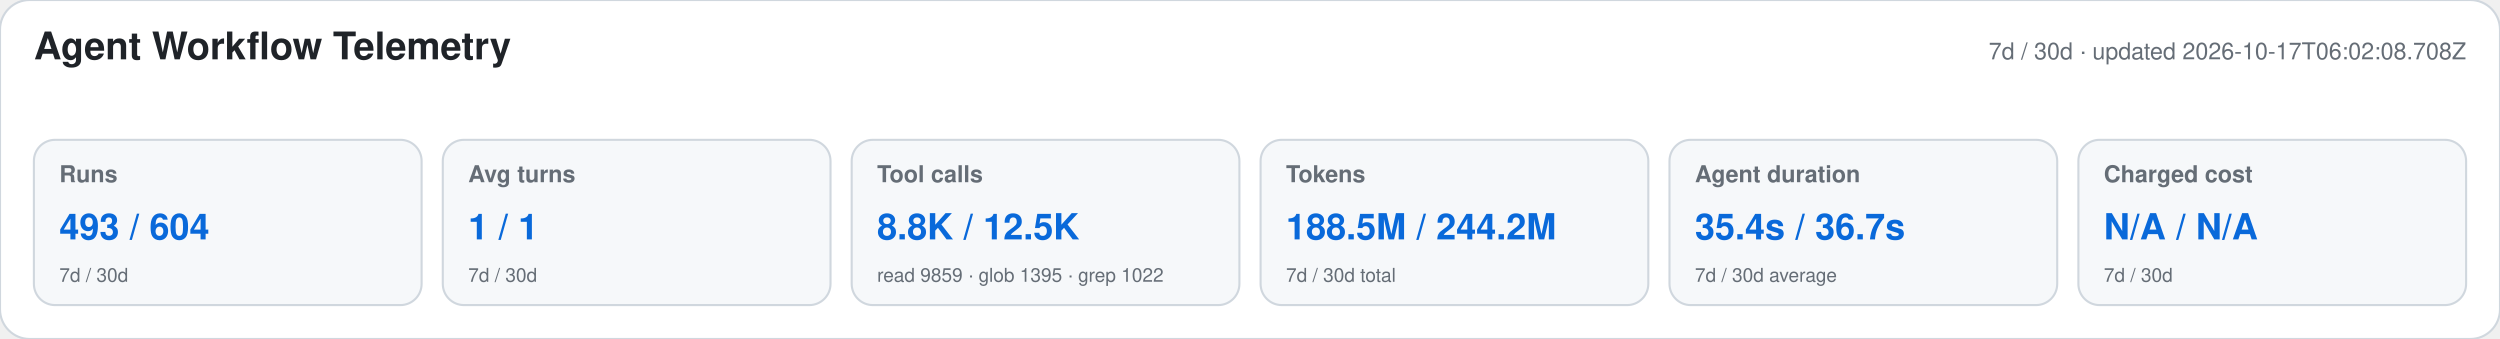
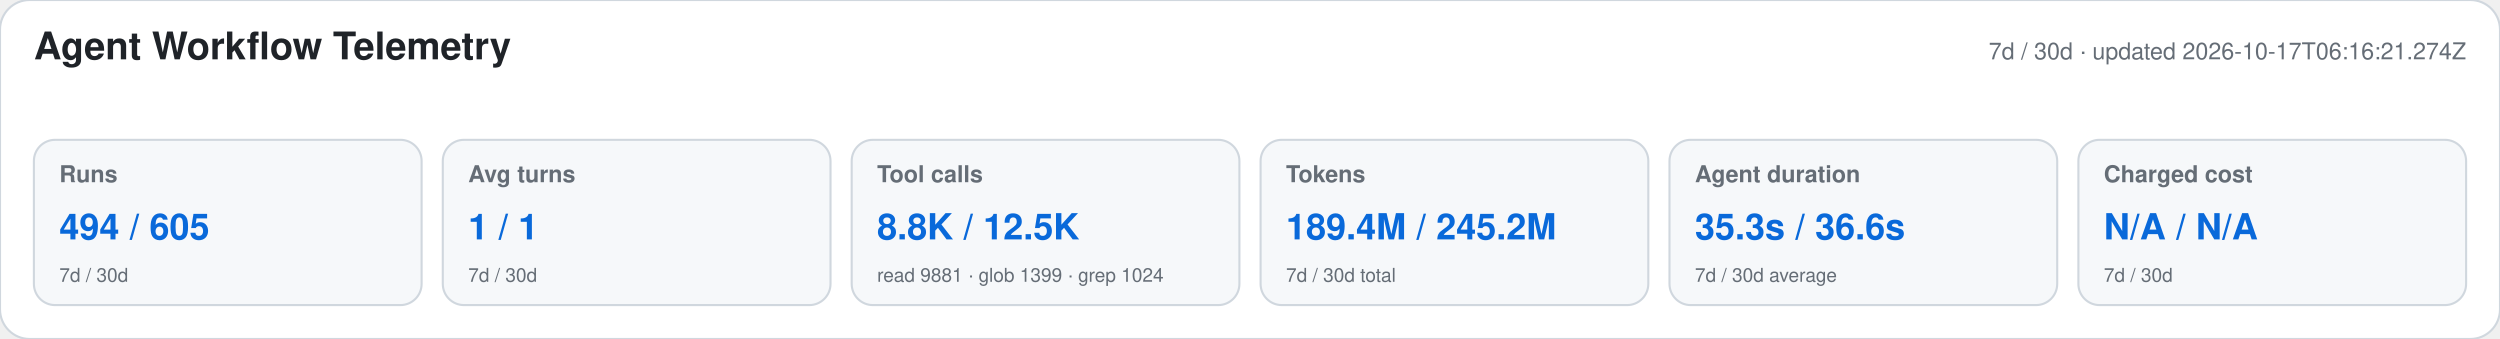
<svg xmlns="http://www.w3.org/2000/svg" width="1180" height="160" viewBox="0 0 1180 160" role="img" aria-labelledby="title desc">
  <style>text{font-family:-apple-system,BlinkMacSystemFont,"Segoe UI",Helvetica,Arial,sans-serif}.heading{font-size:18px;font-weight:650;fill:#1f2328}.meta,.label,.secondary{fill:#656d76}.meta,.label{font-size:11px}.label{font-weight:600}.primary{font-size:17px;font-weight:700;fill:#0969da}.secondary{font-size:9px}</style>
  <rect width="1180" height="160" rx="14" fill="#ffffff" stroke="#d0d7de" />
  <text x="16" y="28" class="heading">Agent Workflow Telemetry</text>
-   <text x="1164" y="28" text-anchor="end" class="meta">7d / 30d · updated 2026-10-17T06:02:08.708Z</text>
+   <text x="1164" y="28" text-anchor="end" class="meta">7d / 30d · updated 2026-10-17T06:16:21.274Z</text>
  <g>
    <rect x="16" y="66" width="183" height="78" rx="10" fill="#f6f8fa" stroke="#d0d7de" />
    <text x="28" y="86" class="label">Runs</text>
-     <text x="28" y="113" class="primary">493 / 604</text>
+     <text x="28" y="113" class="primary">494 / 605</text>
    <text x="28" y="133" class="secondary">7d / 30d</text>
  </g>
  <g>
    <rect x="209" y="66" width="183" height="78" rx="10" fill="#f6f8fa" stroke="#d0d7de" />
    <text x="221" y="86" class="label">Avg turns</text>
    <text x="221" y="113" class="primary">1 / 1</text>
    <text x="221" y="133" class="secondary">7d / 30d</text>
  </g>
  <g>
    <rect x="402" y="66" width="183" height="78" rx="10" fill="#f6f8fa" stroke="#d0d7de" />
    <text x="414" y="86" class="label">Tool calls</text>
    <text x="414" y="113" class="primary">8.8K / 12.5K</text>
-     <text x="414" y="133" class="secondary">read 9859 · glob 1395 · grep 1022</text>
+     <text x="414" y="133" class="secondary">read 9881 · glob 1399 · grep 1024</text>
  </g>
  <g>
    <rect x="595" y="66" width="183" height="78" rx="10" fill="#f6f8fa" stroke="#d0d7de" />
    <text x="607" y="86" class="label">Tokens</text>
-     <text x="607" y="113" class="primary">188.5M / 244.2M</text>
+     <text x="607" y="113" class="primary">189.4M / 245.2M</text>
    <text x="607" y="133" class="secondary">7d / 30d total</text>
  </g>
  <g>
    <rect x="788" y="66" width="183" height="78" rx="10" fill="#f6f8fa" stroke="#d0d7de" />
    <text x="800" y="86" class="label">Agent duration</text>
-     <text x="800" y="113" class="primary">35.4s / 36.7s</text>
+     <text x="800" y="113" class="primary">35.3s / 36.6s</text>
    <text x="800" y="133" class="secondary">7d / 30d average</text>
  </g>
  <g>
    <rect x="981" y="66" width="183" height="78" rx="10" fill="#f6f8fa" stroke="#d0d7de" />
    <text x="993" y="86" class="label">Charged cost</text>
    <text x="993" y="113" class="primary">N/A / N/A</text>
    <text x="993" y="133" class="secondary">7d / 30d</text>
  </g>
</svg>
